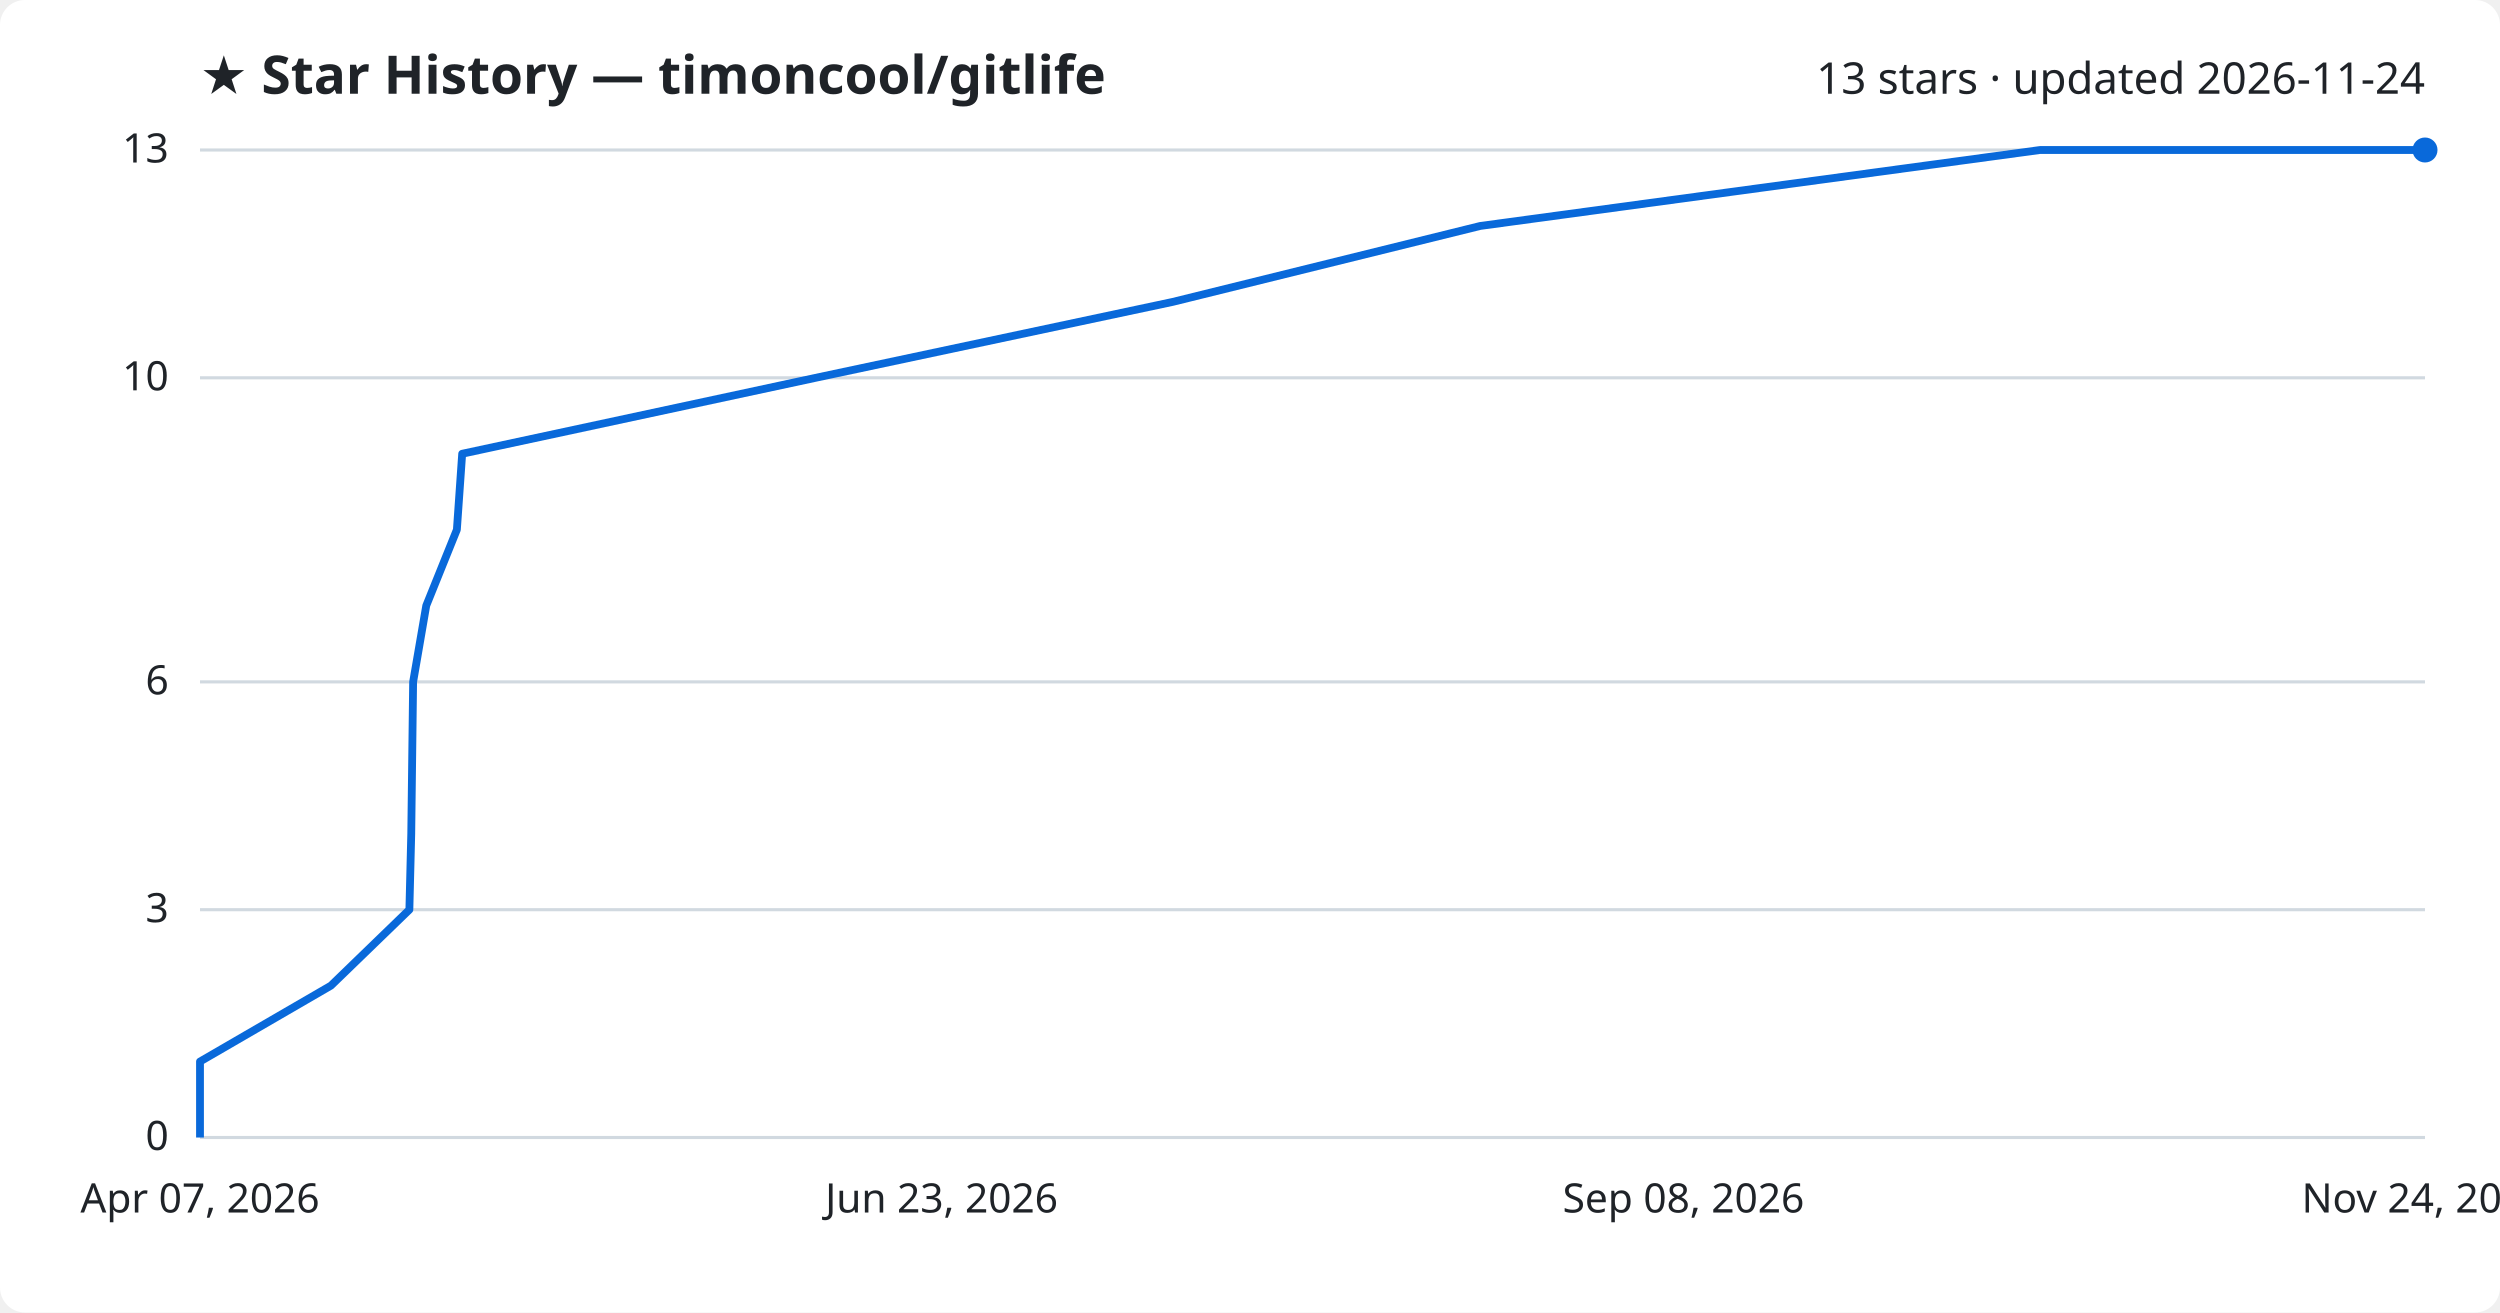
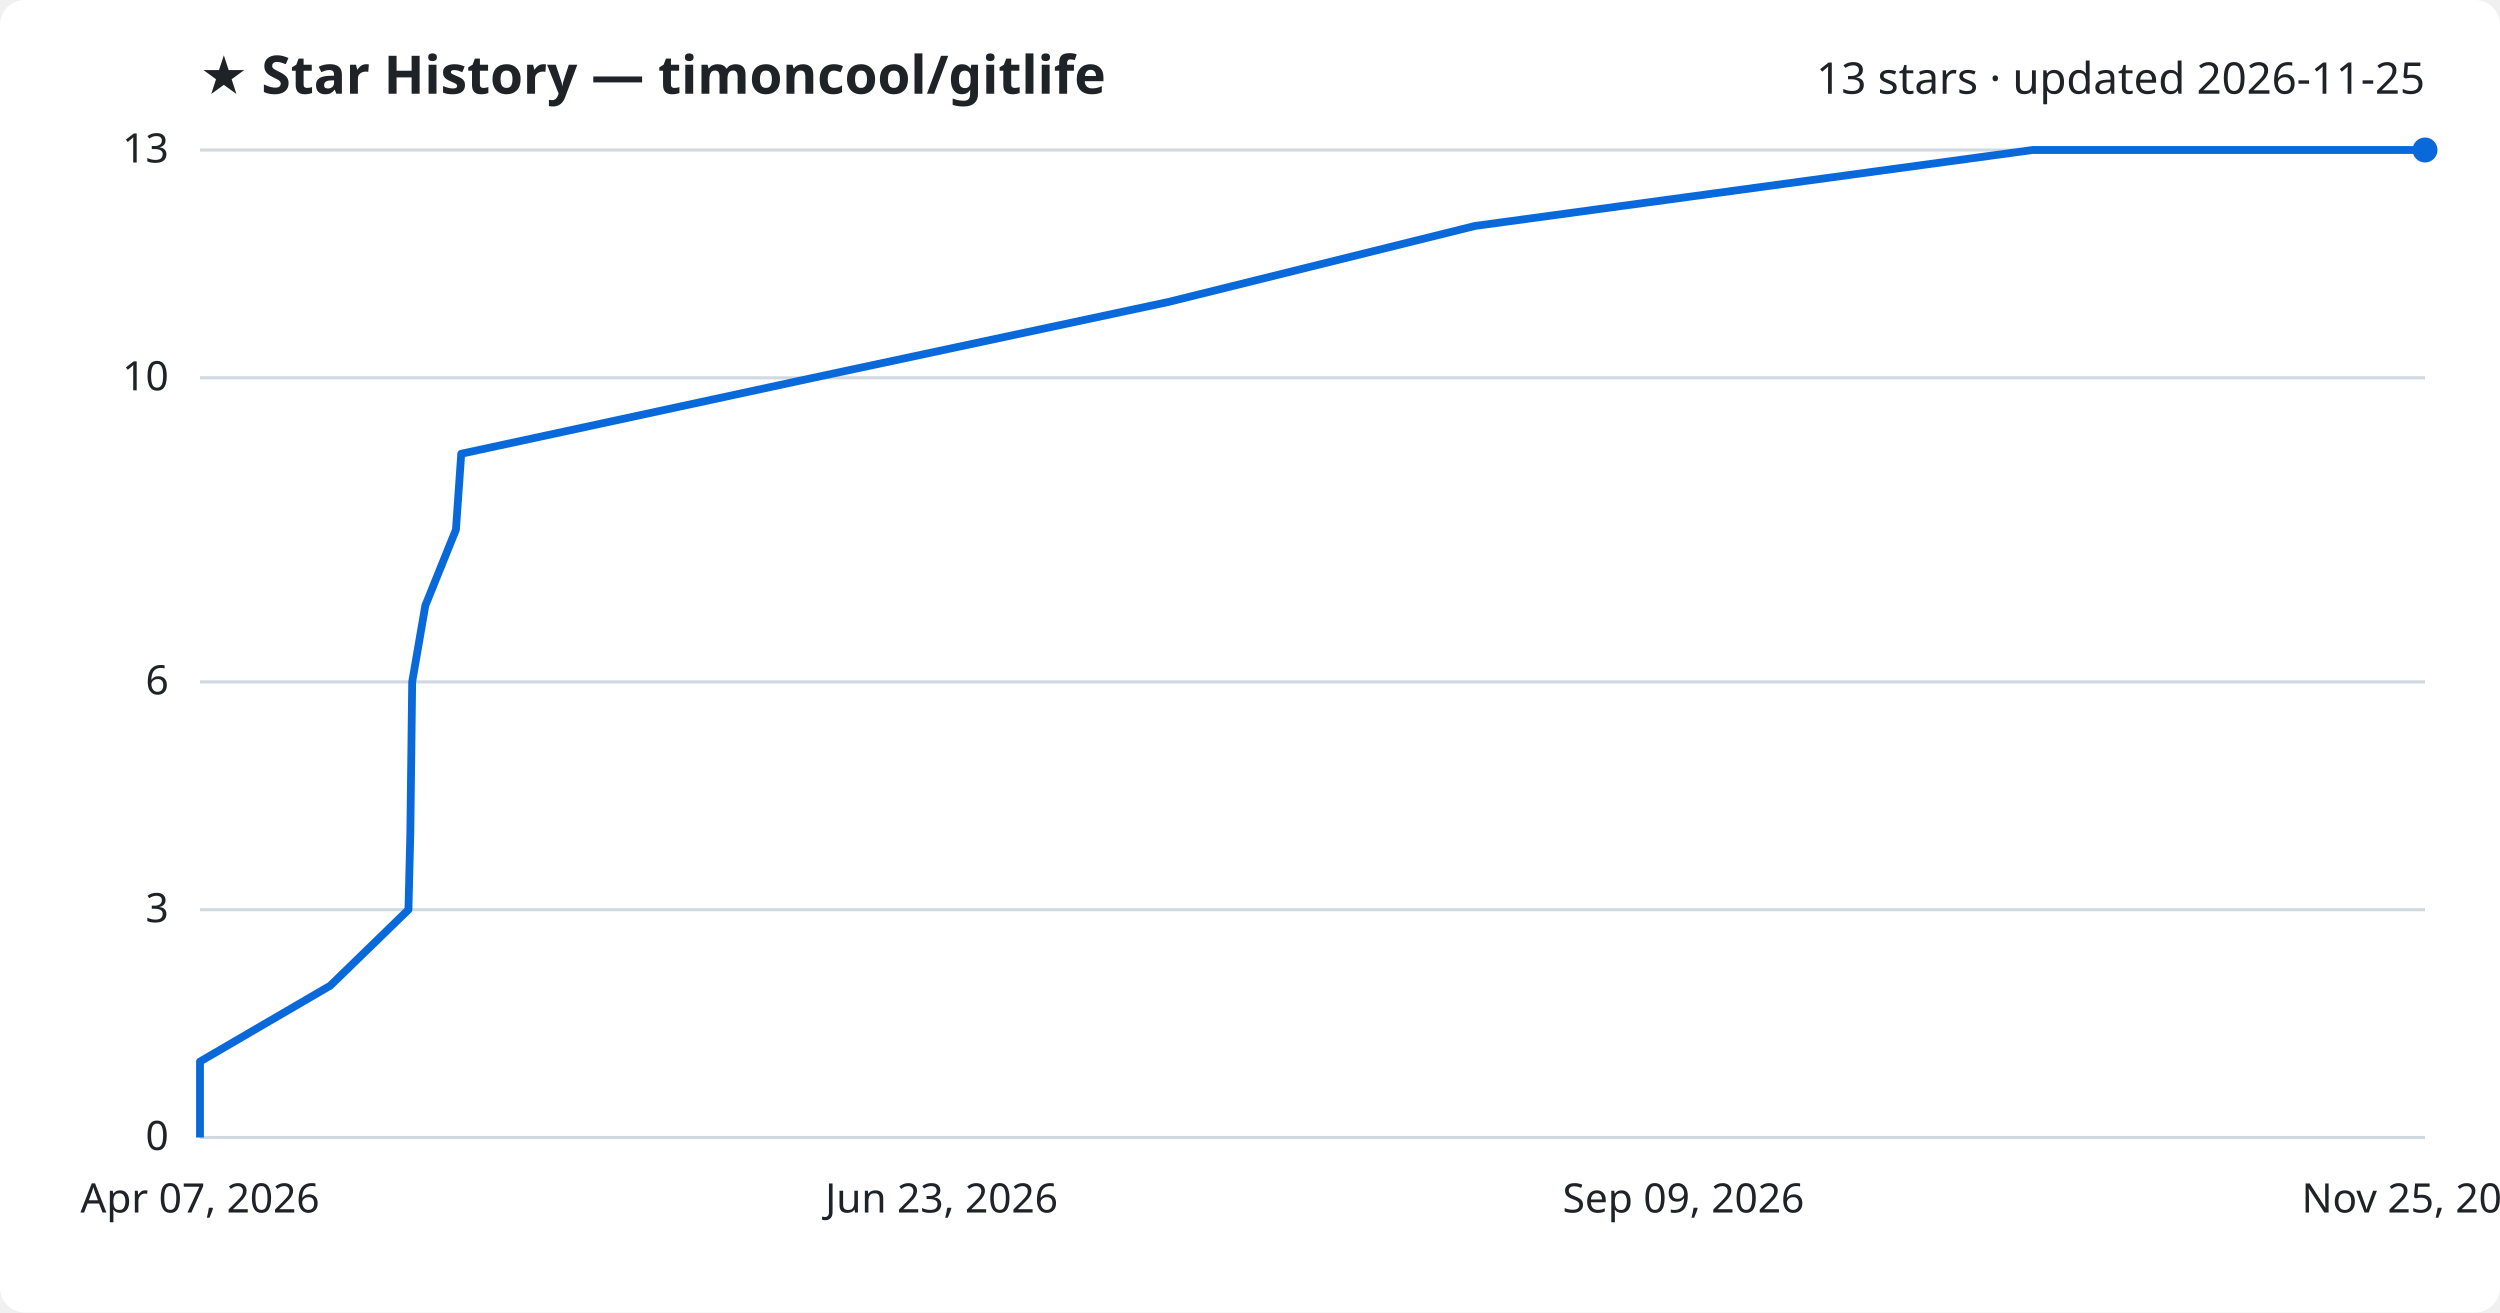
<svg xmlns="http://www.w3.org/2000/svg" viewBox="0 0 800 420" font-family="Segoe UI, sans-serif">
  <rect width="800" height="420" fill="#ffffff" rx="8" />
  <text x="64" y="30" fill="#1f2328" font-size="17" font-weight="700">★ Star History — timoncool/gitlife</text>
-   <text x="776" y="30" fill="#1f2328" font-size="14" text-anchor="end">13 stars · updated 2026-11-24</text>
+   <text x="776" y="30" fill="#1f2328" font-size="14" text-anchor="end">13 stars · updated 2026-11-25</text>
  <line x1="64" y1="364.0" x2="776" y2="364.0" stroke="#d1d9e0" stroke-width="1" />
  <text x="54" y="368.0" fill="#1f2328" font-size="13" text-anchor="end">0</text>
  <line x1="64" y1="291.1" x2="776" y2="291.1" stroke="#d1d9e0" stroke-width="1" />
  <text x="54" y="295.1" fill="#1f2328" font-size="13" text-anchor="end">3</text>
  <line x1="64" y1="218.2" x2="776" y2="218.2" stroke="#d1d9e0" stroke-width="1" />
  <text x="54" y="222.2" fill="#1f2328" font-size="13" text-anchor="end">6</text>
  <line x1="64" y1="120.9" x2="776" y2="120.9" stroke="#d1d9e0" stroke-width="1" />
  <text x="54" y="124.9" fill="#1f2328" font-size="13" text-anchor="end">10</text>
  <line x1="64" y1="48.0" x2="776" y2="48.0" stroke="#d1d9e0" stroke-width="1" />
  <text x="54" y="52.0" fill="#1f2328" font-size="13" text-anchor="end">13</text>
-   <path d="M64.0,364.0 L64.0,339.7 L105.9,315.4 L131.0,291.1 L131.6,266.8 L131.9,242.5 L132.2,218.2 L136.4,193.8 L146.2,169.5 L147.9,145.2 L261.0,120.9 L375.3,96.6 L473.7,72.3 L652.8,48.0 L776.0,48.0" fill="none" stroke="#0969da" stroke-width="2.5" stroke-linejoin="round" />
+   <path d="M64.0,364.0 L64.0,339.7 L105.7,315.4 L130.7,291.1 L131.3,266.8 L131.6,242.5 L131.9,218.2 L136.1,193.8 L145.9,169.5 L147.6,145.2 L260.2,120.9 L374.0,96.6 L472.0,72.3 L650.4,48.0 L776.0,48.0" fill="none" stroke="#0969da" stroke-width="2.5" stroke-linejoin="round" />
  <circle cx="776.0" cy="48.0" r="4" fill="#0969da" />
  <text x="64.0" y="388" fill="#1f2328" font-size="13" text-anchor="middle">Apr 07, 2026</text>
  <text x="301.3" y="388" fill="#1f2328" font-size="13" text-anchor="middle">Jun 23, 2026</text>
-   <text x="538.7" y="388" fill="#1f2328" font-size="13" text-anchor="middle">Sep 08, 2026</text>
-   <text x="776.0" y="388" fill="#1f2328" font-size="13" text-anchor="middle">Nov 24, 2026</text>
+   <text x="538.7" y="388" fill="#1f2328" font-size="13" text-anchor="middle">Sep 09, 2026</text>
+   <text x="776.0" y="388" fill="#1f2328" font-size="13" text-anchor="middle">Nov 25, 2026</text>
</svg>
